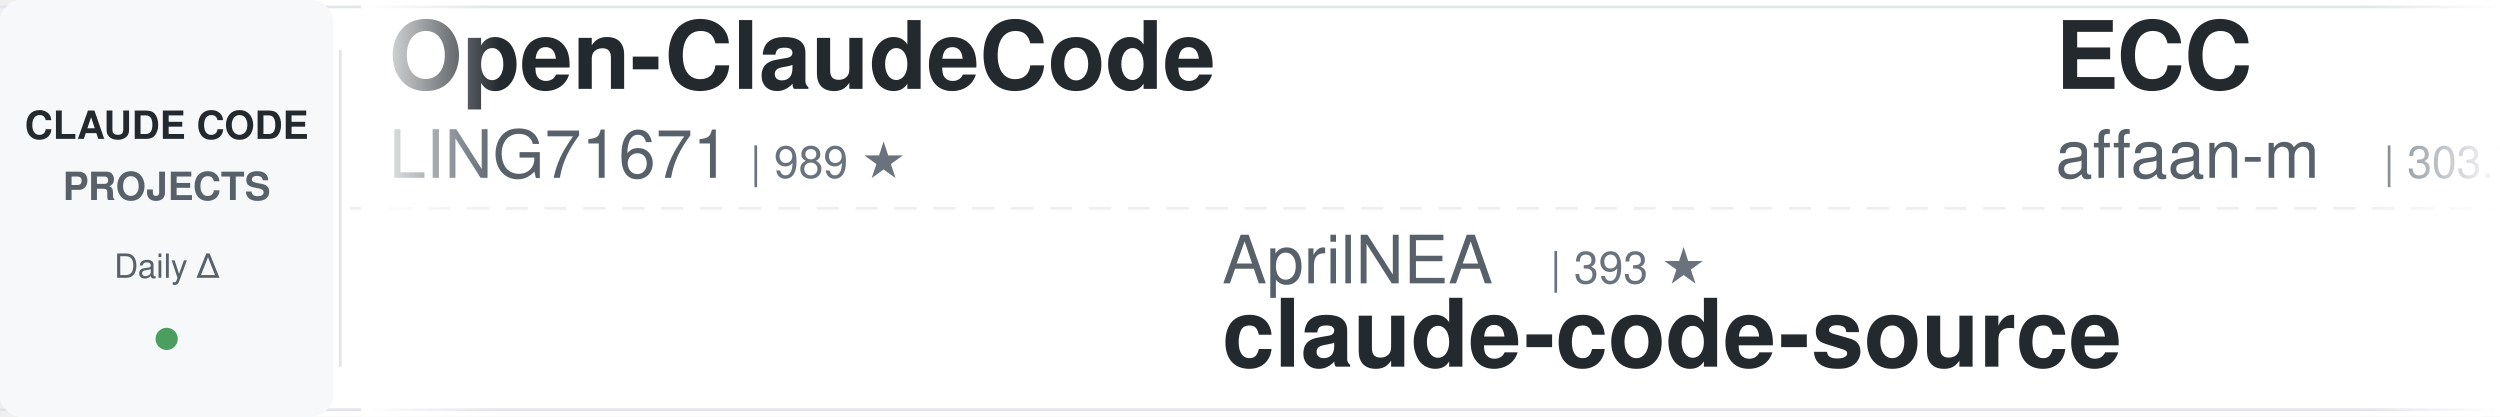
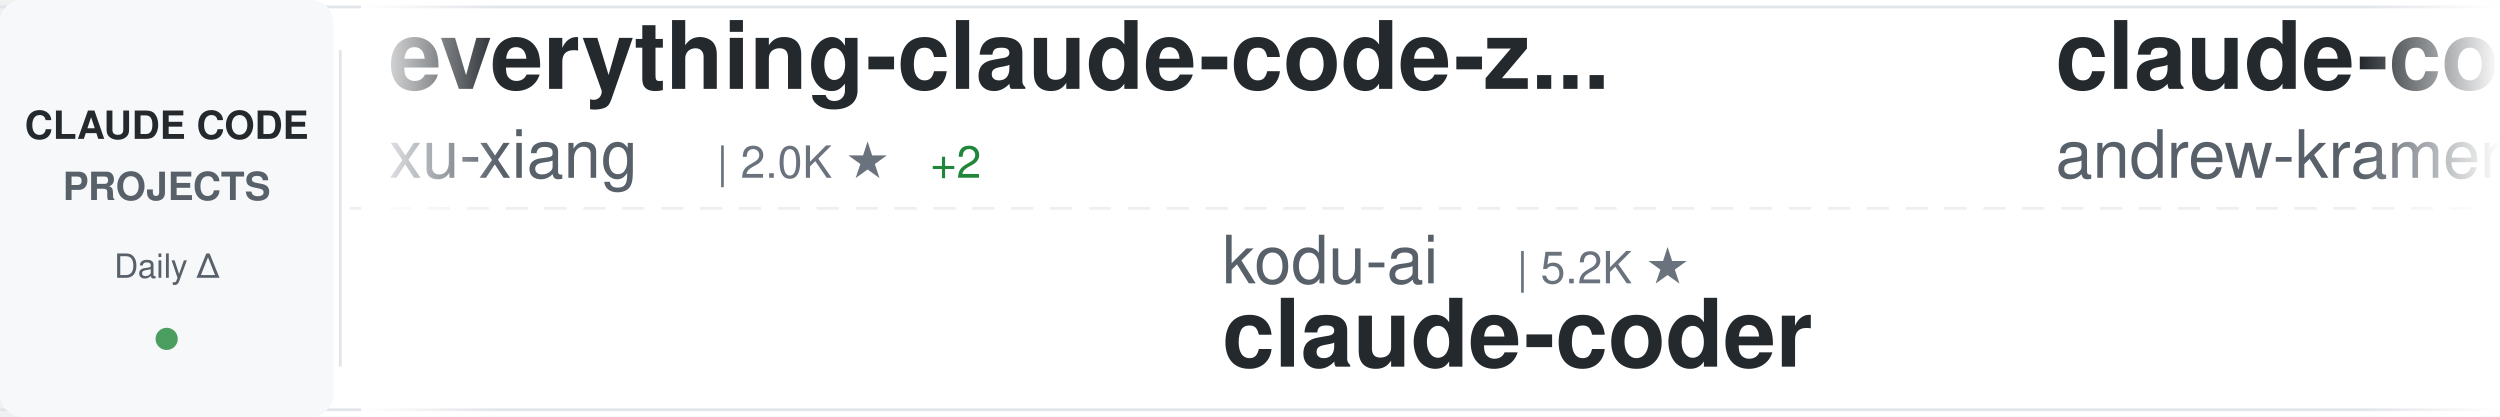
<svg xmlns="http://www.w3.org/2000/svg" width="900" height="150">
  <defs>
    <linearGradient id="awesomeLeftFade" x1="0%" y1="0%" x2="100%" y2="0%">
      <stop offset="0%" style="stop-color:#ffffff;stop-opacity:1" />
      <stop offset="100%" style="stop-color:#ffffff;stop-opacity:0" />
    </linearGradient>
    <linearGradient id="awesomeRightFade" x1="0%" y1="0%" x2="100%" y2="0%">
      <stop offset="0%" style="stop-color:#ffffff;stop-opacity:0" />
      <stop offset="100%" style="stop-color:#ffffff;stop-opacity:1" />
    </linearGradient>
  </defs>
  <rect width="900" height="150" fill="#ffffff" rx="8" />
  <rect x="0" y="2" width="900" height="1" fill="#e1e4e8" />
  <rect x="0" y="147" width="900" height="1" fill="#e1e4e8" />
  <line x1="0" y1="75" x2="900" y2="75" stroke="#e1e4e8" stroke-width="1" stroke-dasharray="8 6" opacity="0.6" />
  <rect x="0" y="0" width="120" height="150" fill="#f6f8fa" rx="8" />
  <text x="60" y="50" font-family="-apple-system, BlinkMacSystemFont, 'Segoe UI', Helvetica, Arial, sans-serif" font-size="14" font-weight="600" fill="#24292e" text-anchor="middle">CLAUDE CODE</text>
  <text x="60" y="72" font-family="-apple-system, BlinkMacSystemFont, 'Segoe UI', Helvetica, Arial, sans-serif" font-size="14" font-weight="600" fill="#586069" text-anchor="middle">PROJECTS</text>
  <text x="60" y="100" font-family="-apple-system, BlinkMacSystemFont, 'Segoe UI', Helvetica, Arial, sans-serif" font-size="12" font-weight="500" fill="#586069" text-anchor="middle">Daily Δ</text>
  <circle cx="60" cy="122" r="4" fill="#22863a" opacity="0.8" />
  <rect x="122" y="18" width="1" height="114" fill="#e1e4e8" />
  <clipPath id="awesomeTickerClip">
    <rect x="130" y="0" width="770" height="150" />
  </clipPath>
  <g clip-path="url(#awesomeTickerClip)">
    <g id="awesomeTickerItems">
      <animateTransform attributeName="transform" attributeType="XML" type="translate" from="0 0" to="-3000 0" dur="54s" repeatCount="indefinite" />
      <g transform="translate(0, 0)">
-         <text x="140" y="32" font-family="-apple-system, BlinkMacSystemFont, 'Segoe UI', Helvetica, Arial, sans-serif" font-size="34" font-weight="600" fill="#24292e">Open-ClaudeCode</text>
-         <text x="140" y="64" font-family="-apple-system, BlinkMacSystemFont, 'Segoe UI', Helvetica, Arial, sans-serif" font-size="24" font-weight="400" fill="#586069">LING71671</text>
-         <text x="270" y="64" font-family="-apple-system, BlinkMacSystemFont, 'Segoe UI', Helvetica, Arial, sans-serif" font-size="16" font-weight="500" fill="#6a737d">| 989 ★</text>
+         <text x="140" y="32" font-family="-apple-system, BlinkMacSystemFont, 'Segoe UI', Helvetica, Arial, sans-serif" font-size="34" font-weight="600" fill="#24292e">everything-claude-code-z...</text>
+         <text x="140" y="64" font-family="-apple-system, BlinkMacSystemFont, 'Segoe UI', Helvetica, Arial, sans-serif" font-size="24" font-weight="400" fill="#586069">xu-xiang</text>
+         <text x="258" y="64" font-family="-apple-system, BlinkMacSystemFont, 'Segoe UI', Helvetica, Arial, sans-serif" font-size="16" font-weight="500" fill="#6a737d">| 2.0K ★</text>
+         <text x="335" y="64" font-family="-apple-system, BlinkMacSystemFont, 'Segoe UI', Helvetica, Arial, sans-serif" font-size="16" font-weight="500" fill="#22863a"> +2</text>
      </g>
      <g transform="translate(300, 0)">
-         <text x="140" y="102" font-family="-apple-system, BlinkMacSystemFont, 'Segoe UI', Helvetica, Arial, sans-serif" font-size="24" font-weight="400" fill="#586069">AprilNEA</text>
-         <text x="258" y="102" font-family="-apple-system, BlinkMacSystemFont, 'Segoe UI', Helvetica, Arial, sans-serif" font-size="16" font-weight="500" fill="#6a737d">| 393 ★</text>
-         <text x="140" y="132" font-family="-apple-system, BlinkMacSystemFont, 'Segoe UI', Helvetica, Arial, sans-serif" font-size="34" font-weight="600" fill="#24292e">claude-code-source</text>
+         <text x="140" y="102" font-family="-apple-system, BlinkMacSystemFont, 'Segoe UI', Helvetica, Arial, sans-serif" font-size="24" font-weight="400" fill="#586069">kodu-ai</text>
+         <text x="246" y="102" font-family="-apple-system, BlinkMacSystemFont, 'Segoe UI', Helvetica, Arial, sans-serif" font-size="16" font-weight="500" fill="#6a737d">| 5.2K ★</text>
+         <text x="140" y="132" font-family="-apple-system, BlinkMacSystemFont, 'Segoe UI', Helvetica, Arial, sans-serif" font-size="34" font-weight="600" fill="#24292e">claude-coder</text>
      </g>
      <g transform="translate(600, 0)">
-         <text x="140" y="32" font-family="-apple-system, BlinkMacSystemFont, 'Segoe UI', Helvetica, Arial, sans-serif" font-size="34" font-weight="600" fill="#24292e">ECC</text>
-         <text x="140" y="64" font-family="-apple-system, BlinkMacSystemFont, 'Segoe UI', Helvetica, Arial, sans-serif" font-size="24" font-weight="400" fill="#586069">affaan-m</text>
-         <text x="258" y="64" font-family="-apple-system, BlinkMacSystemFont, 'Segoe UI', Helvetica, Arial, sans-serif" font-size="16" font-weight="500" fill="#6a737d">| 303.7K ★</text>
-         <text x="353" y="64" font-family="-apple-system, BlinkMacSystemFont, 'Segoe UI', Helvetica, Arial, sans-serif" font-size="16" font-weight="500" fill="#22863a"> +267</text>
+         <text x="140" y="32" font-family="-apple-system, BlinkMacSystemFont, 'Segoe UI', Helvetica, Arial, sans-serif" font-size="34" font-weight="600" fill="#24292e">claude-code-source-build</text>
+         <text x="140" y="64" font-family="-apple-system, BlinkMacSystemFont, 'Segoe UI', Helvetica, Arial, sans-serif" font-size="24" font-weight="400" fill="#586069">andrew-kramer-inno</text>
+         <text x="378" y="64" font-family="-apple-system, BlinkMacSystemFont, 'Segoe UI', Helvetica, Arial, sans-serif" font-size="16" font-weight="500" fill="#6a737d">| 597 ★</text>
      </g>
      <g transform="translate(900, 0)">
-         <text x="140" y="102" font-family="-apple-system, BlinkMacSystemFont, 'Segoe UI', Helvetica, Arial, sans-serif" font-size="24" font-weight="400" fill="#586069">Alishahryar1</text>
-         <text x="306" y="102" font-family="-apple-system, BlinkMacSystemFont, 'Segoe UI', Helvetica, Arial, sans-serif" font-size="16" font-weight="500" fill="#6a737d">| 70.5K ★</text>
-         <text x="392" y="102" font-family="-apple-system, BlinkMacSystemFont, 'Segoe UI', Helvetica, Arial, sans-serif" font-size="16" font-weight="500" fill="#22863a"> +118</text>
-         <text x="140" y="132" font-family="-apple-system, BlinkMacSystemFont, 'Segoe UI', Helvetica, Arial, sans-serif" font-size="34" font-weight="600" fill="#24292e">free-claude-code</text>
+         <text x="140" y="102" font-family="-apple-system, BlinkMacSystemFont, 'Segoe UI', Helvetica, Arial, sans-serif" font-size="24" font-weight="400" fill="#586069">oboard</text>
+         <text x="234" y="102" font-family="-apple-system, BlinkMacSystemFont, 'Segoe UI', Helvetica, Arial, sans-serif" font-size="16" font-weight="500" fill="#6a737d">| 3.3K ★</text>
+         <text x="140" y="132" font-family="-apple-system, BlinkMacSystemFont, 'Segoe UI', Helvetica, Arial, sans-serif" font-size="34" font-weight="600" fill="#24292e">claude-code-rev</text>
      </g>
      <g transform="translate(1200, 0)">
-         <text x="140" y="32" font-family="-apple-system, BlinkMacSystemFont, 'Segoe UI', Helvetica, Arial, sans-serif" font-size="34" font-weight="600" fill="#24292e">claude-code-templates</text>
-         <text x="140" y="64" font-family="-apple-system, BlinkMacSystemFont, 'Segoe UI', Helvetica, Arial, sans-serif" font-size="24" font-weight="400" fill="#586069">davila7</text>
-         <text x="246" y="64" font-family="-apple-system, BlinkMacSystemFont, 'Segoe UI', Helvetica, Arial, sans-serif" font-size="16" font-weight="500" fill="#6a737d">| 33.7K ★</text>
-         <text x="332" y="64" font-family="-apple-system, BlinkMacSystemFont, 'Segoe UI', Helvetica, Arial, sans-serif" font-size="16" font-weight="500" fill="#22863a"> +48</text>
+         <text x="140" y="32" font-family="-apple-system, BlinkMacSystemFont, 'Segoe UI', Helvetica, Arial, sans-serif" font-size="34" font-weight="600" fill="#24292e">free-claude-code</text>
+         <text x="140" y="64" font-family="-apple-system, BlinkMacSystemFont, 'Segoe UI', Helvetica, Arial, sans-serif" font-size="24" font-weight="400" fill="#586069">Alishahryar1</text>
+         <text x="306" y="64" font-family="-apple-system, BlinkMacSystemFont, 'Segoe UI', Helvetica, Arial, sans-serif" font-size="16" font-weight="500" fill="#6a737d">| 70.6K ★</text>
+         <text x="392" y="64" font-family="-apple-system, BlinkMacSystemFont, 'Segoe UI', Helvetica, Arial, sans-serif" font-size="16" font-weight="500" fill="#22863a"> +76</text>
      </g>
      <g transform="translate(1500, 0)">
-         <text x="140" y="102" font-family="-apple-system, BlinkMacSystemFont, 'Segoe UI', Helvetica, Arial, sans-serif" font-size="24" font-weight="400" fill="#586069">Chachamaru127</text>
-         <text x="318" y="102" font-family="-apple-system, BlinkMacSystemFont, 'Segoe UI', Helvetica, Arial, sans-serif" font-size="16" font-weight="500" fill="#6a737d">| 3.2K ★</text>
-         <text x="140" y="132" font-family="-apple-system, BlinkMacSystemFont, 'Segoe UI', Helvetica, Arial, sans-serif" font-size="34" font-weight="600" fill="#24292e">claude-code-harness</text>
+         <text x="140" y="102" font-family="-apple-system, BlinkMacSystemFont, 'Segoe UI', Helvetica, Arial, sans-serif" font-size="24" font-weight="400" fill="#586069">edmund-io</text>
+         <text x="270" y="102" font-family="-apple-system, BlinkMacSystemFont, 'Segoe UI', Helvetica, Arial, sans-serif" font-size="16" font-weight="500" fill="#6a737d">| 1.5K ★</text>
+         <text x="140" y="132" font-family="-apple-system, BlinkMacSystemFont, 'Segoe UI', Helvetica, Arial, sans-serif" font-size="34" font-weight="600" fill="#24292e">edmunds-claude-code</text>
      </g>
      <g transform="translate(1800, 0)">
-         <text x="140" y="32" font-family="-apple-system, BlinkMacSystemFont, 'Segoe UI', Helvetica, Arial, sans-serif" font-size="34" font-weight="600" fill="#24292e">claude-code-best-practic...</text>
-         <text x="140" y="64" font-family="-apple-system, BlinkMacSystemFont, 'Segoe UI', Helvetica, Arial, sans-serif" font-size="24" font-weight="400" fill="#586069">shanraisshan</text>
-         <text x="306" y="64" font-family="-apple-system, BlinkMacSystemFont, 'Segoe UI', Helvetica, Arial, sans-serif" font-size="16" font-weight="500" fill="#6a737d">| 69.1K ★</text>
-         <text x="392" y="64" font-family="-apple-system, BlinkMacSystemFont, 'Segoe UI', Helvetica, Arial, sans-serif" font-size="16" font-weight="500" fill="#22863a"> +17</text>
+         <text x="140" y="32" font-family="-apple-system, BlinkMacSystemFont, 'Segoe UI', Helvetica, Arial, sans-serif" font-size="34" font-weight="600" fill="#24292e">claude-code-skills</text>
+         <text x="140" y="64" font-family="-apple-system, BlinkMacSystemFont, 'Segoe UI', Helvetica, Arial, sans-serif" font-size="24" font-weight="400" fill="#586069">daymade</text>
+         <text x="246" y="64" font-family="-apple-system, BlinkMacSystemFont, 'Segoe UI', Helvetica, Arial, sans-serif" font-size="16" font-weight="500" fill="#6a737d">| 1.5K ★</text>
+         <text x="323" y="64" font-family="-apple-system, BlinkMacSystemFont, 'Segoe UI', Helvetica, Arial, sans-serif" font-size="16" font-weight="500" fill="#22863a"> +1.5K</text>
      </g>
      <g transform="translate(2100, 0)">
-         <text x="140" y="102" font-family="-apple-system, BlinkMacSystemFont, 'Segoe UI', Helvetica, Arial, sans-serif" font-size="24" font-weight="400" fill="#586069">VoltAgent</text>
-         <text x="270" y="102" font-family="-apple-system, BlinkMacSystemFont, 'Segoe UI', Helvetica, Arial, sans-serif" font-size="16" font-weight="500" fill="#6a737d">| 26.6K ★</text>
-         <text x="356" y="102" font-family="-apple-system, BlinkMacSystemFont, 'Segoe UI', Helvetica, Arial, sans-serif" font-size="16" font-weight="500" fill="#22863a"> +9</text>
-         <text x="140" y="132" font-family="-apple-system, BlinkMacSystemFont, 'Segoe UI', Helvetica, Arial, sans-serif" font-size="34" font-weight="600" fill="#24292e">awesome-claude-code-suba...</text>
+         <text x="140" y="102" font-family="-apple-system, BlinkMacSystemFont, 'Segoe UI', Helvetica, Arial, sans-serif" font-size="24" font-weight="400" fill="#586069">pedrohcgs</text>
+         <text x="270" y="102" font-family="-apple-system, BlinkMacSystemFont, 'Segoe UI', Helvetica, Arial, sans-serif" font-size="16" font-weight="500" fill="#6a737d">| 1.7K ★</text>
+         <text x="140" y="132" font-family="-apple-system, BlinkMacSystemFont, 'Segoe UI', Helvetica, Arial, sans-serif" font-size="34" font-weight="600" fill="#24292e">claude-code-my-workflow</text>
      </g>
      <g transform="translate(2400, 0)">
-         <text x="140" y="32" font-family="-apple-system, BlinkMacSystemFont, 'Segoe UI', Helvetica, Arial, sans-serif" font-size="34" font-weight="600" fill="#24292e">claude-code-security-rev...</text>
-         <text x="140" y="64" font-family="-apple-system, BlinkMacSystemFont, 'Segoe UI', Helvetica, Arial, sans-serif" font-size="24" font-weight="400" fill="#586069">anthropics</text>
-         <text x="282" y="64" font-family="-apple-system, BlinkMacSystemFont, 'Segoe UI', Helvetica, Arial, sans-serif" font-size="16" font-weight="500" fill="#6a737d">| 6.9K ★</text>
-         <text x="359" y="64" font-family="-apple-system, BlinkMacSystemFont, 'Segoe UI', Helvetica, Arial, sans-serif" font-size="16" font-weight="500" fill="#22863a"> +7</text>
+         <text x="140" y="32" font-family="-apple-system, BlinkMacSystemFont, 'Segoe UI', Helvetica, Arial, sans-serif" font-size="34" font-weight="600" fill="#24292e">Claude-code</text>
+         <text x="140" y="64" font-family="-apple-system, BlinkMacSystemFont, 'Segoe UI', Helvetica, Arial, sans-serif" font-size="24" font-weight="400" fill="#586069">zstmfhy</text>
+         <text x="246" y="64" font-family="-apple-system, BlinkMacSystemFont, 'Segoe UI', Helvetica, Arial, sans-serif" font-size="16" font-weight="500" fill="#6a737d">| 188 ★</text>
      </g>
      <g transform="translate(2700, 0)">
-         <text x="140" y="102" font-family="-apple-system, BlinkMacSystemFont, 'Segoe UI', Helvetica, Arial, sans-serif" font-size="24" font-weight="400" fill="#586069">multica-ai</text>
-         <text x="282" y="102" font-family="-apple-system, BlinkMacSystemFont, 'Segoe UI', Helvetica, Arial, sans-serif" font-size="16" font-weight="500" fill="#6a737d">| 233.4K ★</text>
-         <text x="377" y="102" font-family="-apple-system, BlinkMacSystemFont, 'Segoe UI', Helvetica, Arial, sans-serif" font-size="16" font-weight="500" fill="#22863a"> +136</text>
-         <text x="140" y="132" font-family="-apple-system, BlinkMacSystemFont, 'Segoe UI', Helvetica, Arial, sans-serif" font-size="34" font-weight="600" fill="#24292e">andrej-karpathy-skills</text>
+         <text x="140" y="102" font-family="-apple-system, BlinkMacSystemFont, 'Segoe UI', Helvetica, Arial, sans-serif" font-size="24" font-weight="400" fill="#586069">OneRedOak</text>
+         <text x="270" y="102" font-family="-apple-system, BlinkMacSystemFont, 'Segoe UI', Helvetica, Arial, sans-serif" font-size="16" font-weight="500" fill="#6a737d">| 3.9K ★</text>
+         <text x="140" y="132" font-family="-apple-system, BlinkMacSystemFont, 'Segoe UI', Helvetica, Arial, sans-serif" font-size="34" font-weight="600" fill="#24292e">claude-code-workflows</text>
      </g>
      <g transform="translate(3000, 0)">
-         <text x="140" y="32" font-family="-apple-system, BlinkMacSystemFont, 'Segoe UI', Helvetica, Arial, sans-serif" font-size="34" font-weight="600" fill="#24292e">Open-ClaudeCode</text>
-         <text x="140" y="64" font-family="-apple-system, BlinkMacSystemFont, 'Segoe UI', Helvetica, Arial, sans-serif" font-size="24" font-weight="400" fill="#586069">LING71671</text>
-         <text x="270" y="64" font-family="-apple-system, BlinkMacSystemFont, 'Segoe UI', Helvetica, Arial, sans-serif" font-size="16" font-weight="500" fill="#6a737d">| 989 ★</text>
+         <text x="140" y="32" font-family="-apple-system, BlinkMacSystemFont, 'Segoe UI', Helvetica, Arial, sans-serif" font-size="34" font-weight="600" fill="#24292e">everything-claude-code-z...</text>
+         <text x="140" y="64" font-family="-apple-system, BlinkMacSystemFont, 'Segoe UI', Helvetica, Arial, sans-serif" font-size="24" font-weight="400" fill="#586069">xu-xiang</text>
+         <text x="258" y="64" font-family="-apple-system, BlinkMacSystemFont, 'Segoe UI', Helvetica, Arial, sans-serif" font-size="16" font-weight="500" fill="#6a737d">| 2.0K ★</text>
+         <text x="335" y="64" font-family="-apple-system, BlinkMacSystemFont, 'Segoe UI', Helvetica, Arial, sans-serif" font-size="16" font-weight="500" fill="#22863a"> +2</text>
      </g>
      <g transform="translate(3300, 0)">
-         <text x="140" y="102" font-family="-apple-system, BlinkMacSystemFont, 'Segoe UI', Helvetica, Arial, sans-serif" font-size="24" font-weight="400" fill="#586069">AprilNEA</text>
-         <text x="258" y="102" font-family="-apple-system, BlinkMacSystemFont, 'Segoe UI', Helvetica, Arial, sans-serif" font-size="16" font-weight="500" fill="#6a737d">| 393 ★</text>
-         <text x="140" y="132" font-family="-apple-system, BlinkMacSystemFont, 'Segoe UI', Helvetica, Arial, sans-serif" font-size="34" font-weight="600" fill="#24292e">claude-code-source</text>
+         <text x="140" y="102" font-family="-apple-system, BlinkMacSystemFont, 'Segoe UI', Helvetica, Arial, sans-serif" font-size="24" font-weight="400" fill="#586069">kodu-ai</text>
+         <text x="246" y="102" font-family="-apple-system, BlinkMacSystemFont, 'Segoe UI', Helvetica, Arial, sans-serif" font-size="16" font-weight="500" fill="#6a737d">| 5.2K ★</text>
+         <text x="140" y="132" font-family="-apple-system, BlinkMacSystemFont, 'Segoe UI', Helvetica, Arial, sans-serif" font-size="34" font-weight="600" fill="#24292e">claude-coder</text>
      </g>
      <g transform="translate(3600, 0)">
-         <text x="140" y="32" font-family="-apple-system, BlinkMacSystemFont, 'Segoe UI', Helvetica, Arial, sans-serif" font-size="34" font-weight="600" fill="#24292e">ECC</text>
-         <text x="140" y="64" font-family="-apple-system, BlinkMacSystemFont, 'Segoe UI', Helvetica, Arial, sans-serif" font-size="24" font-weight="400" fill="#586069">affaan-m</text>
-         <text x="258" y="64" font-family="-apple-system, BlinkMacSystemFont, 'Segoe UI', Helvetica, Arial, sans-serif" font-size="16" font-weight="500" fill="#6a737d">| 303.7K ★</text>
-         <text x="353" y="64" font-family="-apple-system, BlinkMacSystemFont, 'Segoe UI', Helvetica, Arial, sans-serif" font-size="16" font-weight="500" fill="#22863a"> +267</text>
+         <text x="140" y="32" font-family="-apple-system, BlinkMacSystemFont, 'Segoe UI', Helvetica, Arial, sans-serif" font-size="34" font-weight="600" fill="#24292e">claude-code-source-build</text>
+         <text x="140" y="64" font-family="-apple-system, BlinkMacSystemFont, 'Segoe UI', Helvetica, Arial, sans-serif" font-size="24" font-weight="400" fill="#586069">andrew-kramer-inno</text>
+         <text x="378" y="64" font-family="-apple-system, BlinkMacSystemFont, 'Segoe UI', Helvetica, Arial, sans-serif" font-size="16" font-weight="500" fill="#6a737d">| 597 ★</text>
      </g>
      <g transform="translate(3900, 0)">
-         <text x="140" y="102" font-family="-apple-system, BlinkMacSystemFont, 'Segoe UI', Helvetica, Arial, sans-serif" font-size="24" font-weight="400" fill="#586069">Alishahryar1</text>
-         <text x="306" y="102" font-family="-apple-system, BlinkMacSystemFont, 'Segoe UI', Helvetica, Arial, sans-serif" font-size="16" font-weight="500" fill="#6a737d">| 70.5K ★</text>
-         <text x="392" y="102" font-family="-apple-system, BlinkMacSystemFont, 'Segoe UI', Helvetica, Arial, sans-serif" font-size="16" font-weight="500" fill="#22863a"> +118</text>
-         <text x="140" y="132" font-family="-apple-system, BlinkMacSystemFont, 'Segoe UI', Helvetica, Arial, sans-serif" font-size="34" font-weight="600" fill="#24292e">free-claude-code</text>
+         <text x="140" y="102" font-family="-apple-system, BlinkMacSystemFont, 'Segoe UI', Helvetica, Arial, sans-serif" font-size="24" font-weight="400" fill="#586069">oboard</text>
+         <text x="234" y="102" font-family="-apple-system, BlinkMacSystemFont, 'Segoe UI', Helvetica, Arial, sans-serif" font-size="16" font-weight="500" fill="#6a737d">| 3.3K ★</text>
+         <text x="140" y="132" font-family="-apple-system, BlinkMacSystemFont, 'Segoe UI', Helvetica, Arial, sans-serif" font-size="34" font-weight="600" fill="#24292e">claude-code-rev</text>
      </g>
    </g>
  </g>
  <rect x="130" y="0" width="50" height="150" fill="url(#awesomeLeftFade)" />
  <rect x="850" y="0" width="50" height="150" fill="url(#awesomeRightFade)" />
</svg>
